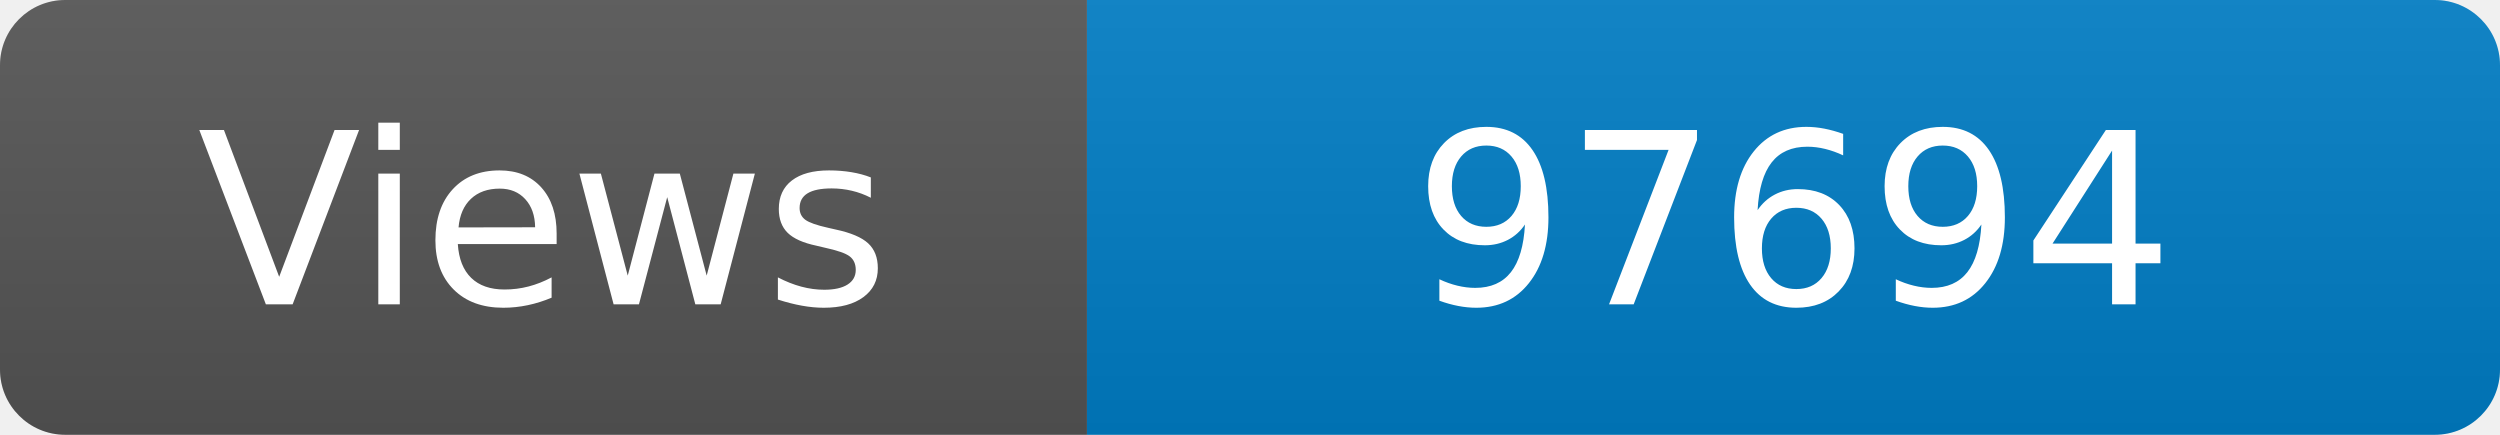
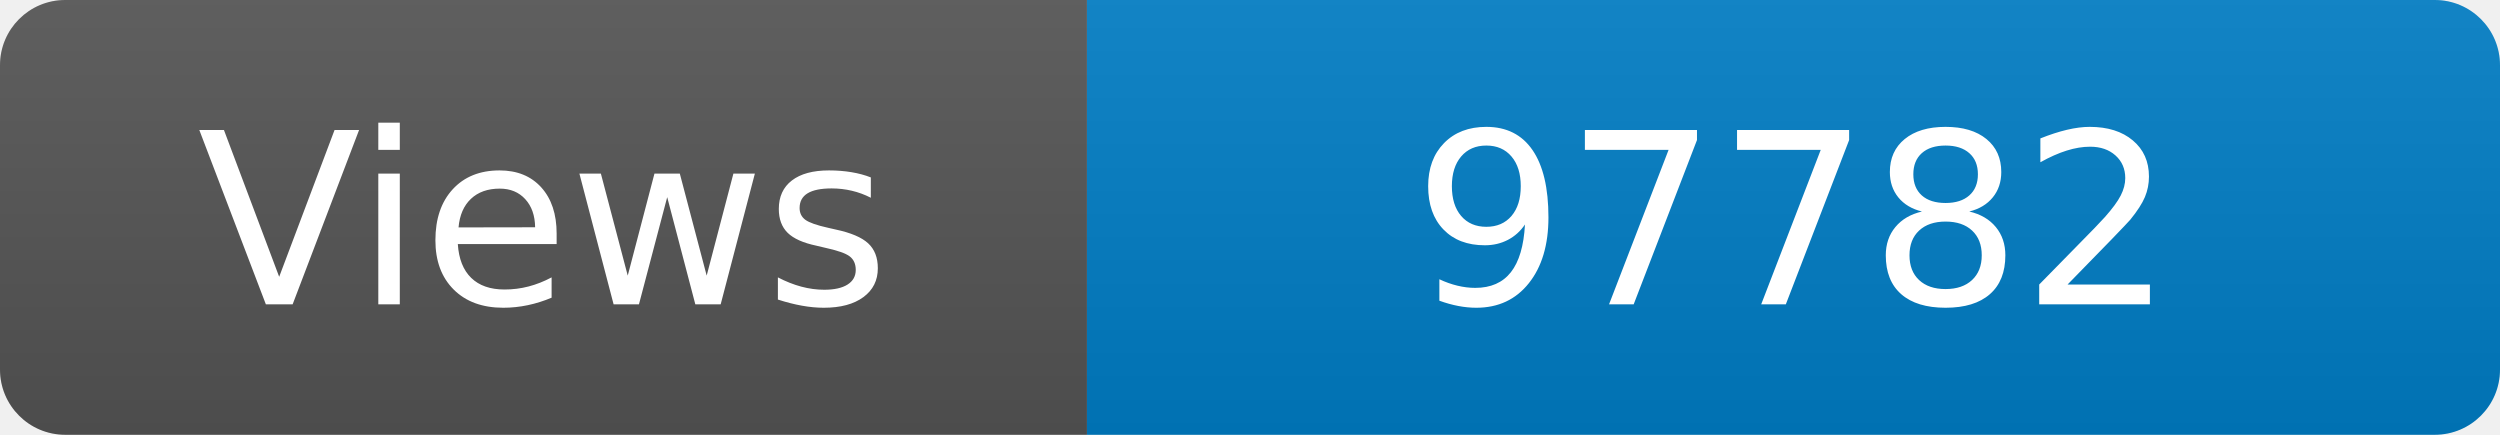
<svg xmlns="http://www.w3.org/2000/svg" width="115" height="20" role="img" aria-label="Maintained?: yes">
  <linearGradient id="s" x2="0" y2="100%">
    <stop offset="0" stop-color="#bbb" stop-opacity=".1" />
    <stop offset="1" stop-opacity=".1" />
  </linearGradient>
  <clipPath id="r">
    <rect width="115" height="20" rx="3" fill="#fff" />
  </clipPath>
  <g clip-path="url(#r)">
    <rect width="50" height="20" fill="#555" />
    <rect x="50" width="160" height="20" fill="#007ec6" />
    <rect width="115" height="20" fill="url(#s)" />
  </g>
  <g fill="#fff" text-anchor="middle" font-family="Verdana,Geneva,DejaVu Sans,sans-serif" font-size="110">
    <text x="250" y="140" transform="scale(.1)" fill="#fff">Views</text>
-     <text x="825" y="140" transform="scale(.1)" fill="#fff">97694</text>
+     <text x="825" y="140" transform="scale(.1)" fill="#fff">97782</text>
  </g>
</svg>
